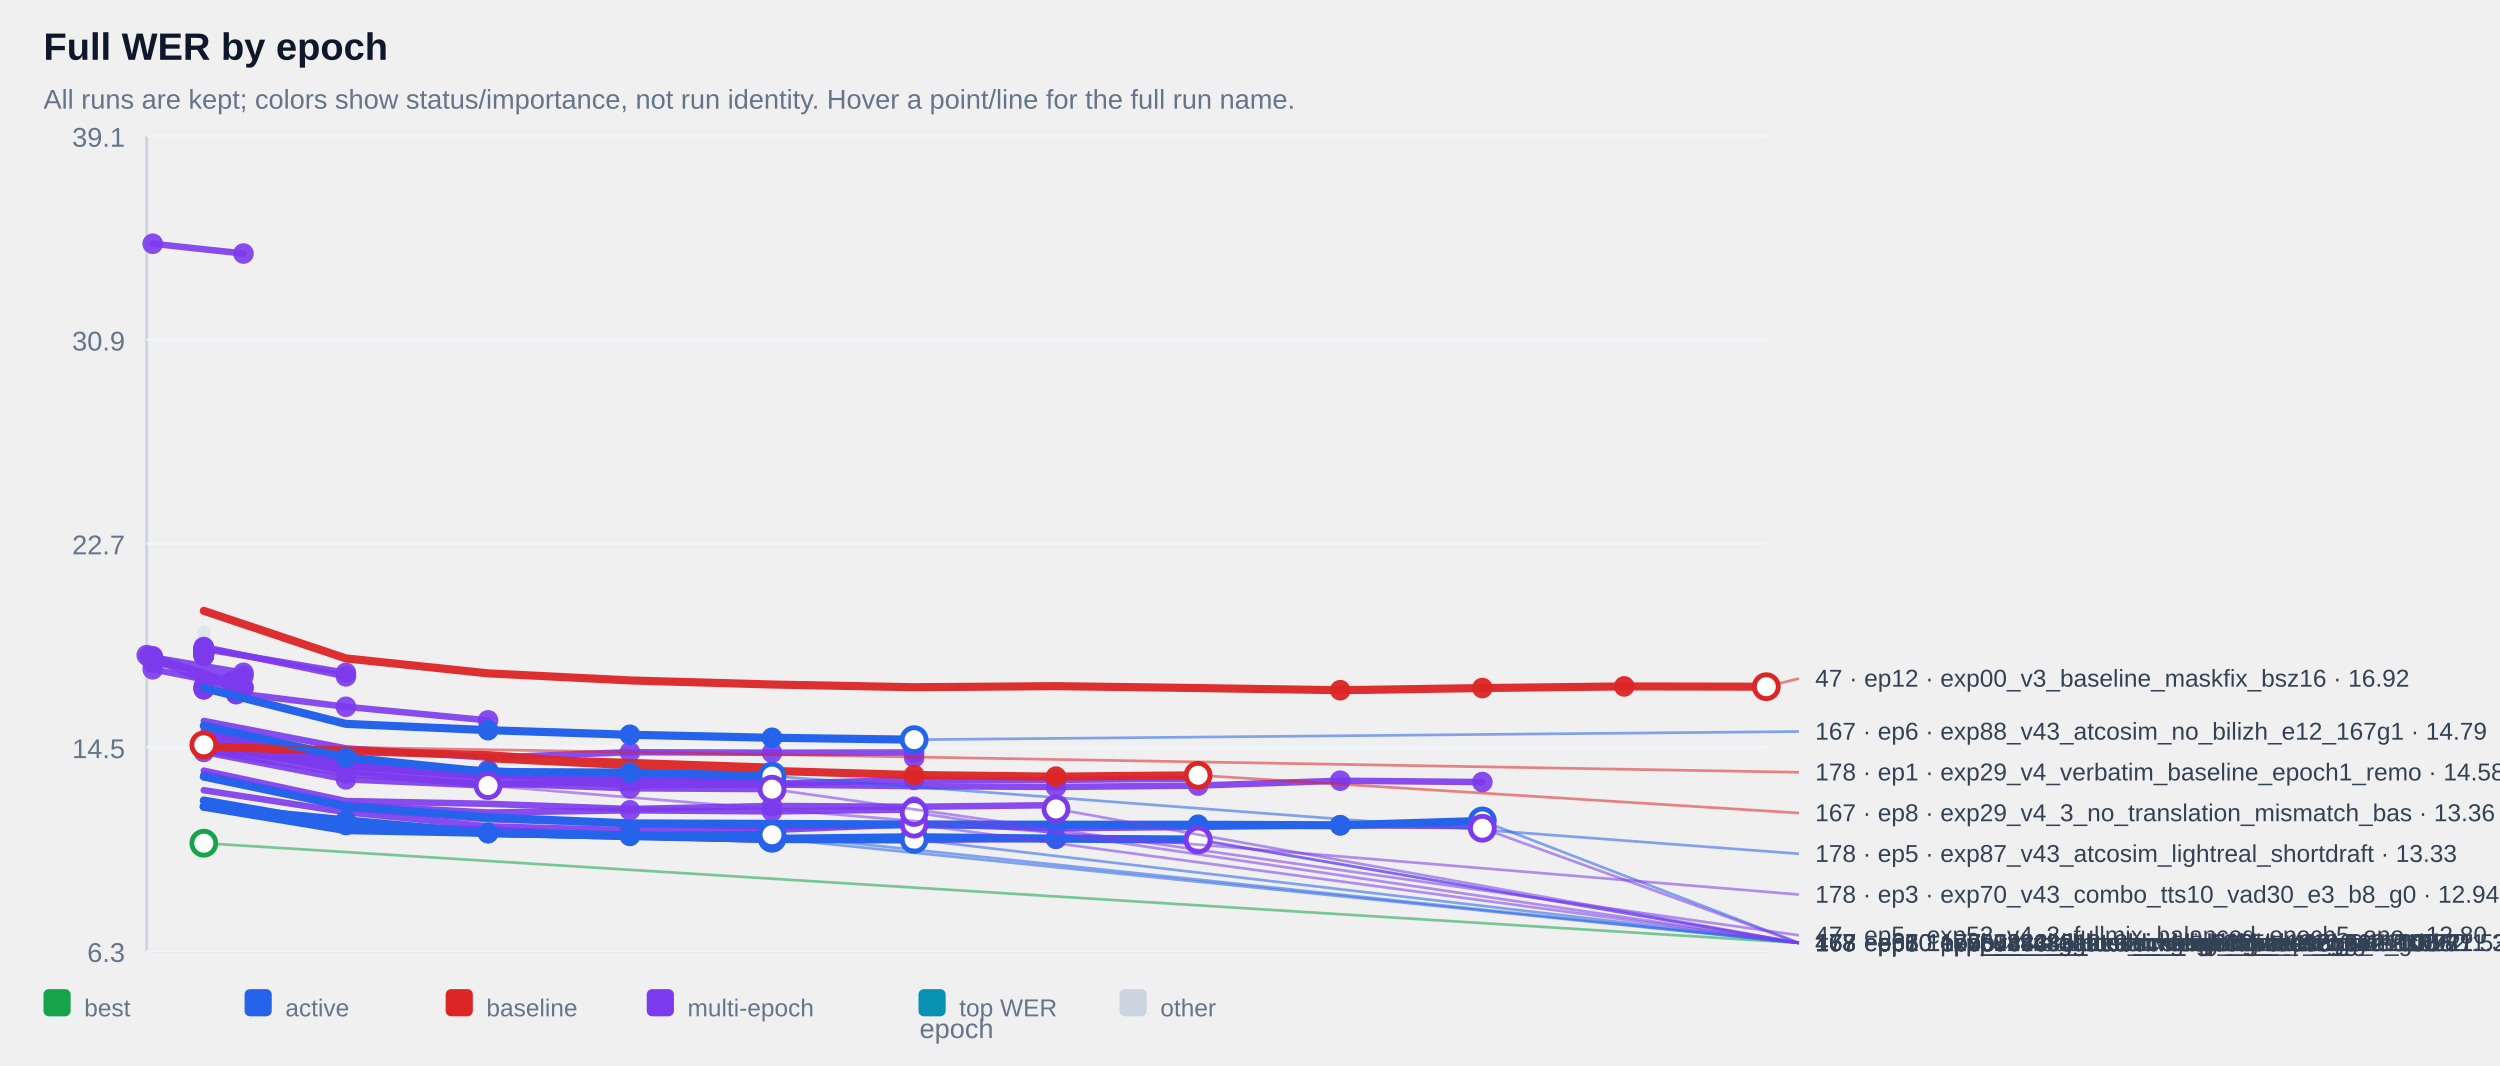
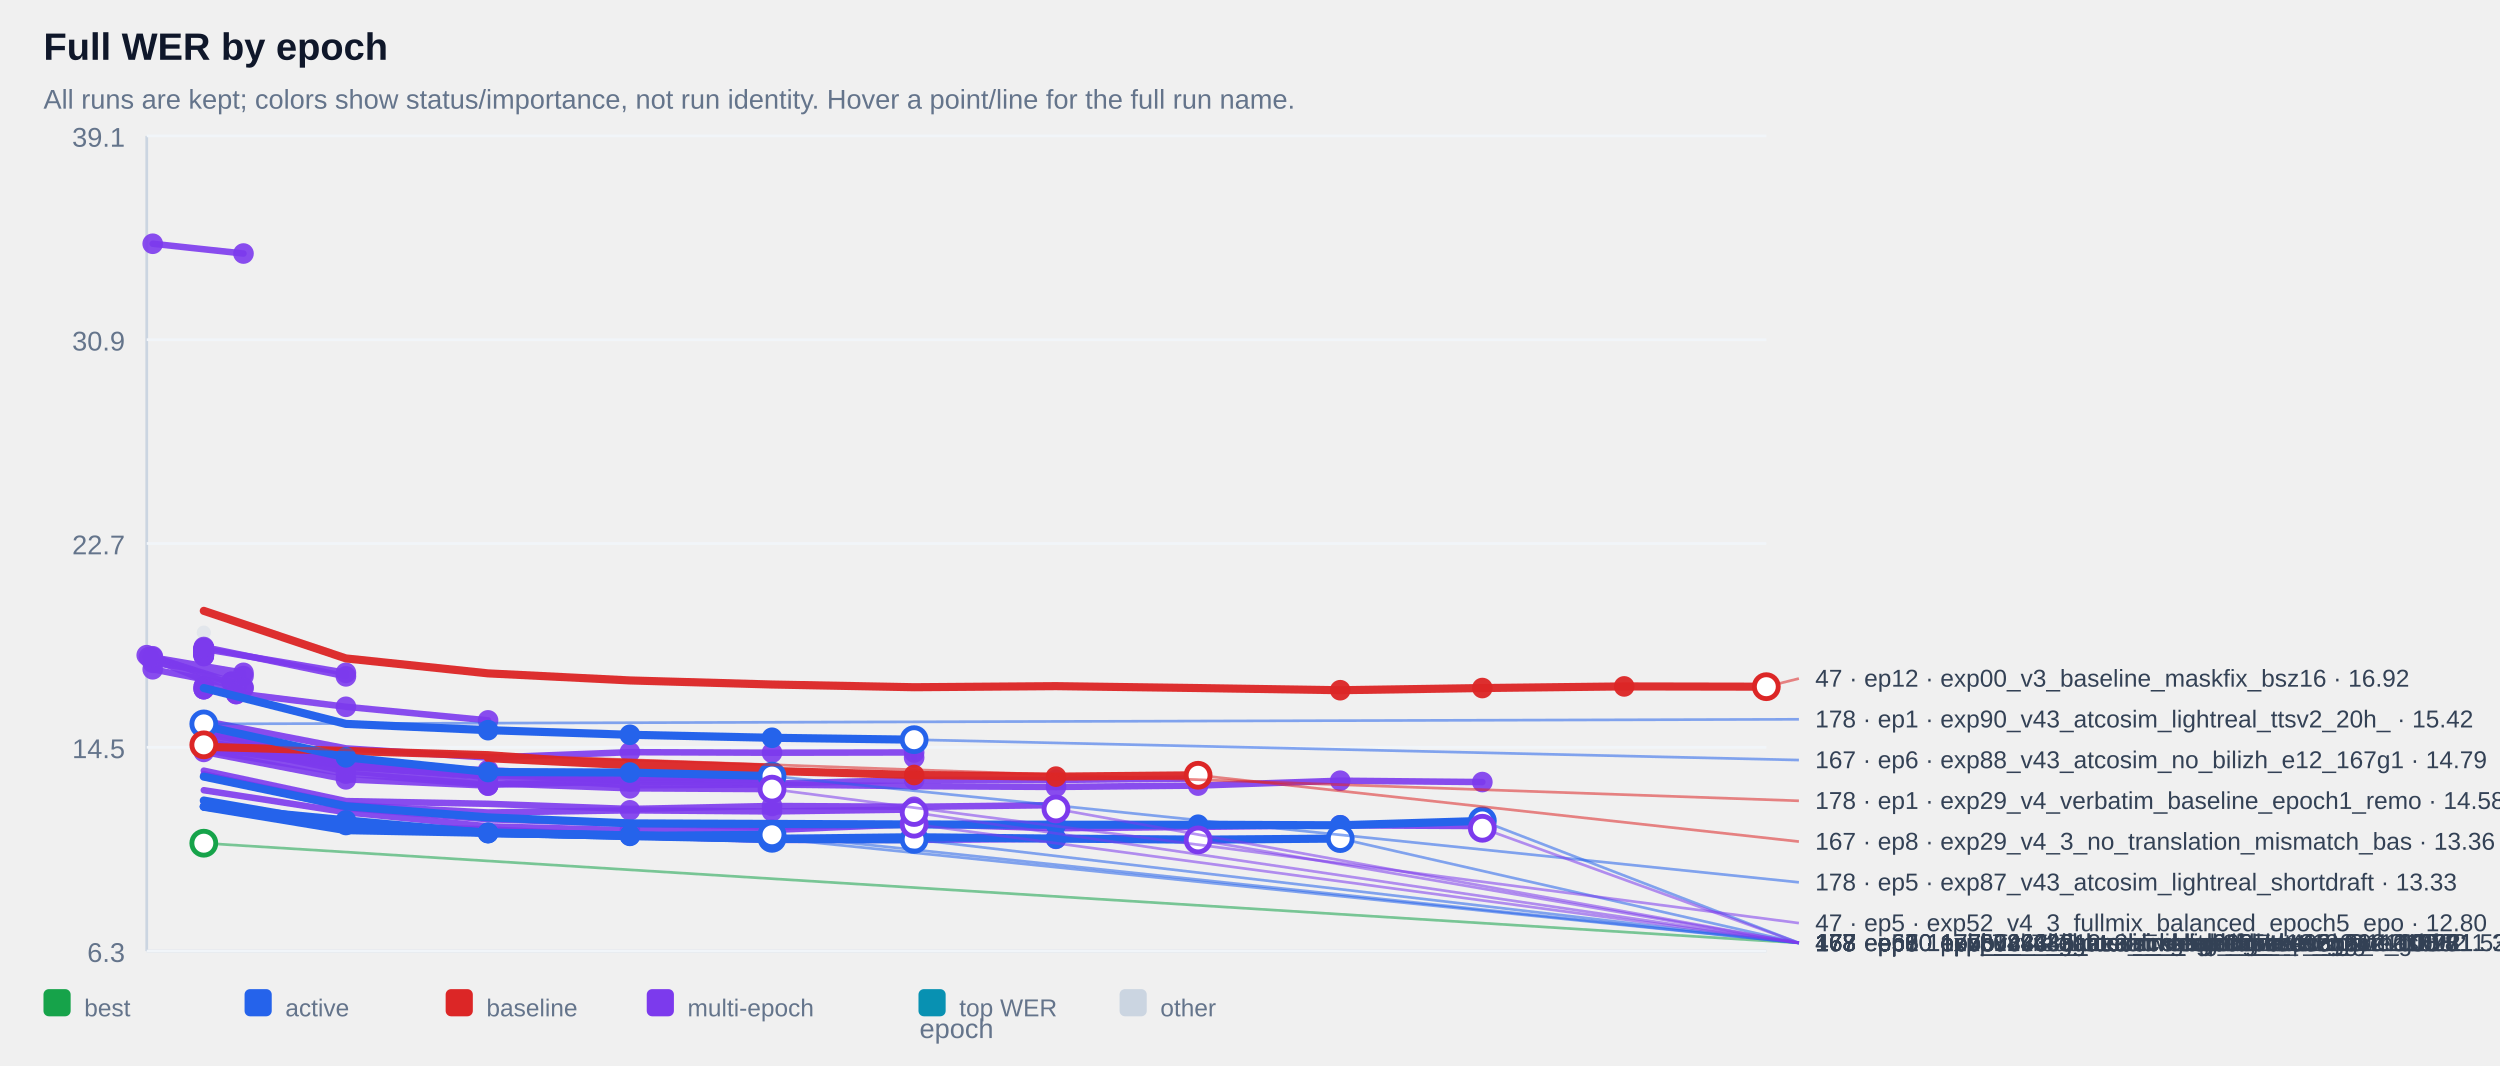
<svg xmlns="http://www.w3.org/2000/svg" width="100%" viewBox="0 0 920 392" style="max-width:920px;background:#ffffff;border:1px solid #e5e7eb;border-radius:10px;">
  <text x="16.0" y="22.0" font-size="14" fill="#0f172a" text-anchor="start" font-family="Arial, sans-serif" font-weight="700">Full WER by epoch</text>
  <text x="16.0" y="40.0" font-size="10" fill="#64748b" text-anchor="start" font-family="Arial, sans-serif" font-weight="400">All runs are kept; colors show status/importance, not run identity. Hover a point/line for the full run name.</text>
  <line x1="54" y1="50" x2="54" y2="350" stroke="#cbd5e1" />
  <line x1="54" y1="350" x2="650" y2="350" stroke="#cbd5e1" />
  <line x1="54" y1="350.0" x2="650" y2="350.0" stroke="#f1f5f9" />
  <text x="46.0" y="354.0" font-size="10" fill="#64748b" text-anchor="end" font-family="Arial, sans-serif" font-weight="400">6.3</text>
  <line x1="54" y1="275.0" x2="650" y2="275.0" stroke="#f1f5f9" />
  <text x="46.0" y="279.0" font-size="10" fill="#64748b" text-anchor="end" font-family="Arial, sans-serif" font-weight="400">14.5</text>
  <line x1="54" y1="200.0" x2="650" y2="200.0" stroke="#f1f5f9" />
  <text x="46.0" y="204.0" font-size="10" fill="#64748b" text-anchor="end" font-family="Arial, sans-serif" font-weight="400">22.7</text>
  <line x1="54" y1="125.0" x2="650" y2="125.0" stroke="#f1f5f9" />
  <text x="46.0" y="129.0" font-size="10" fill="#64748b" text-anchor="end" font-family="Arial, sans-serif" font-weight="400">30.9</text>
  <line x1="54" y1="50.0" x2="650" y2="50.0" stroke="#f1f5f9" />
  <text x="46.0" y="54.0" font-size="10" fill="#64748b" text-anchor="end" font-family="Arial, sans-serif" font-weight="400">39.1</text>
  <g opacity="0.38">
    <circle cx="75.0" cy="232.8" r="2.6" fill="#cbd5e1" />
  </g>
  <g opacity="0.90">
    <polyline points="56.2,89.7 89.6,93.3" fill="none" stroke="#7c3aed" stroke-width="2.4" stroke-linecap="round" stroke-linejoin="round" />
  </g>
  <g opacity="0.90">
    <circle cx="56.2" cy="89.7" r="3.8" fill="#7c3aed" />
  </g>
  <g opacity="0.90">
    <circle cx="89.6" cy="93.3" r="3.8" fill="#7c3aed" />
  </g>
  <g opacity="0.90">
    <polyline points="75.0,238.6 75.0,238.6" fill="none" stroke="#7c3aed" stroke-width="2.4" stroke-linecap="round" stroke-linejoin="round" />
  </g>
  <g opacity="0.90">
    <circle cx="75.0" cy="238.6" r="3.8" fill="#7c3aed" />
  </g>
  <g opacity="0.90">
    <circle cx="75.0" cy="238.6" r="3.8" fill="#7c3aed" />
  </g>
  <g opacity="0.90">
    <polyline points="75.0,238.6 75.0,238.6" fill="none" stroke="#7c3aed" stroke-width="2.4" stroke-linecap="round" stroke-linejoin="round" />
  </g>
  <g opacity="0.90">
    <circle cx="75.0" cy="238.6" r="3.8" fill="#7c3aed" />
  </g>
  <g opacity="0.90">
    <circle cx="75.0" cy="238.6" r="3.8" fill="#7c3aed" />
  </g>
  <g opacity="0.90">
    <polyline points="75.0,239.1 75.0,239.1" fill="none" stroke="#7c3aed" stroke-width="2.4" stroke-linecap="round" stroke-linejoin="round" />
  </g>
  <g opacity="0.90">
    <circle cx="75.0" cy="239.1" r="3.8" fill="#7c3aed" />
  </g>
  <g opacity="0.90">
    <circle cx="75.0" cy="239.1" r="3.8" fill="#7c3aed" />
  </g>
  <g opacity="0.90">
    <polyline points="75.0,239.1 75.0,239.1" fill="none" stroke="#7c3aed" stroke-width="2.4" stroke-linecap="round" stroke-linejoin="round" />
  </g>
  <g opacity="0.90">
    <circle cx="75.0" cy="239.1" r="3.8" fill="#7c3aed" />
  </g>
  <g opacity="0.90">
    <circle cx="75.0" cy="239.1" r="3.8" fill="#7c3aed" />
  </g>
  <g opacity="0.90">
    <polyline points="75.0,239.2 75.0,239.2" fill="none" stroke="#7c3aed" stroke-width="2.4" stroke-linecap="round" stroke-linejoin="round" />
  </g>
  <g opacity="0.90">
    <circle cx="75.0" cy="239.2" r="3.8" fill="#7c3aed" />
  </g>
  <g opacity="0.90">
    <circle cx="75.0" cy="239.2" r="3.8" fill="#7c3aed" />
  </g>
  <g opacity="0.90">
    <polyline points="75.0,239.2 75.0,239.2" fill="none" stroke="#7c3aed" stroke-width="2.4" stroke-linecap="round" stroke-linejoin="round" />
  </g>
  <g opacity="0.90">
    <circle cx="75.0" cy="239.2" r="3.8" fill="#7c3aed" />
  </g>
  <g opacity="0.90">
    <circle cx="75.0" cy="239.2" r="3.8" fill="#7c3aed" />
  </g>
  <g opacity="0.90">
    <polyline points="75.0,239.3 75.0,239.3" fill="none" stroke="#7c3aed" stroke-width="2.4" stroke-linecap="round" stroke-linejoin="round" />
  </g>
  <g opacity="0.90">
    <circle cx="75.0" cy="239.3" r="3.8" fill="#7c3aed" />
  </g>
  <g opacity="0.90">
    <circle cx="75.0" cy="239.3" r="3.8" fill="#7c3aed" />
  </g>
  <g opacity="0.90">
    <polyline points="75.0,239.4 75.0,239.4" fill="none" stroke="#7c3aed" stroke-width="2.4" stroke-linecap="round" stroke-linejoin="round" />
  </g>
  <g opacity="0.90">
    <circle cx="75.0" cy="239.4" r="3.8" fill="#7c3aed" />
  </g>
  <g opacity="0.90">
    <circle cx="75.0" cy="239.4" r="3.8" fill="#7c3aed" />
  </g>
  <g opacity="0.90">
    <polyline points="75.0,239.6 75.0,239.6" fill="none" stroke="#7c3aed" stroke-width="2.4" stroke-linecap="round" stroke-linejoin="round" />
  </g>
  <g opacity="0.90">
    <circle cx="75.0" cy="239.6" r="3.8" fill="#7c3aed" />
  </g>
  <g opacity="0.90">
    <circle cx="75.0" cy="239.6" r="3.8" fill="#7c3aed" />
  </g>
  <g opacity="0.90">
    <polyline points="75.0,239.8 75.0,239.8" fill="none" stroke="#7c3aed" stroke-width="2.4" stroke-linecap="round" stroke-linejoin="round" />
  </g>
  <g opacity="0.90">
    <circle cx="75.0" cy="239.8" r="3.8" fill="#7c3aed" />
  </g>
  <g opacity="0.90">
    <circle cx="75.0" cy="239.8" r="3.8" fill="#7c3aed" />
  </g>
  <g opacity="0.90">
    <polyline points="75.0,239.8 75.0,239.8" fill="none" stroke="#7c3aed" stroke-width="2.4" stroke-linecap="round" stroke-linejoin="round" />
  </g>
  <g opacity="0.90">
    <circle cx="75.0" cy="239.8" r="3.8" fill="#7c3aed" />
  </g>
  <g opacity="0.90">
    <circle cx="75.0" cy="239.8" r="3.8" fill="#7c3aed" />
  </g>
  <g opacity="0.90">
    <polyline points="75.0,239.9 75.0,239.9" fill="none" stroke="#7c3aed" stroke-width="2.4" stroke-linecap="round" stroke-linejoin="round" />
  </g>
  <g opacity="0.90">
    <circle cx="75.0" cy="239.9" r="3.8" fill="#7c3aed" />
  </g>
  <g opacity="0.90">
    <circle cx="75.0" cy="239.9" r="3.8" fill="#7c3aed" />
  </g>
  <g opacity="0.90">
    <polyline points="75.0,240.1 75.0,240.1" fill="none" stroke="#7c3aed" stroke-width="2.4" stroke-linecap="round" stroke-linejoin="round" />
  </g>
  <g opacity="0.90">
    <circle cx="75.0" cy="240.1" r="3.8" fill="#7c3aed" />
  </g>
  <g opacity="0.90">
    <circle cx="75.0" cy="240.1" r="3.8" fill="#7c3aed" />
  </g>
  <g opacity="0.90">
    <polyline points="75.0,240.2 75.0,240.2" fill="none" stroke="#7c3aed" stroke-width="2.4" stroke-linecap="round" stroke-linejoin="round" />
  </g>
  <g opacity="0.90">
    <circle cx="75.0" cy="240.2" r="3.8" fill="#7c3aed" />
  </g>
  <g opacity="0.90">
    <circle cx="75.0" cy="240.2" r="3.8" fill="#7c3aed" />
  </g>
  <g opacity="0.90">
    <polyline points="75.0,240.3 75.0,240.3" fill="none" stroke="#7c3aed" stroke-width="2.4" stroke-linecap="round" stroke-linejoin="round" />
  </g>
  <g opacity="0.90">
    <circle cx="75.0" cy="240.3" r="3.8" fill="#7c3aed" />
  </g>
  <g opacity="0.90">
    <circle cx="75.0" cy="240.3" r="3.8" fill="#7c3aed" />
  </g>
  <g opacity="0.90">
    <polyline points="75.0,240.5 75.0,240.5" fill="none" stroke="#7c3aed" stroke-width="2.4" stroke-linecap="round" stroke-linejoin="round" />
  </g>
  <g opacity="0.90">
    <circle cx="75.0" cy="240.5" r="3.8" fill="#7c3aed" />
  </g>
  <g opacity="0.90">
    <circle cx="75.0" cy="240.5" r="3.8" fill="#7c3aed" />
  </g>
  <g opacity="0.90">
    <polyline points="75.0,240.5 75.0,240.5" fill="none" stroke="#7c3aed" stroke-width="2.4" stroke-linecap="round" stroke-linejoin="round" />
  </g>
  <g opacity="0.90">
    <circle cx="75.0" cy="240.5" r="3.8" fill="#7c3aed" />
  </g>
  <g opacity="0.90">
    <circle cx="75.0" cy="240.5" r="3.8" fill="#7c3aed" />
  </g>
  <g opacity="0.90">
    <polyline points="75.0,241.0 75.0,241.0" fill="none" stroke="#7c3aed" stroke-width="2.4" stroke-linecap="round" stroke-linejoin="round" />
  </g>
  <g opacity="0.90">
    <circle cx="75.0" cy="241.0" r="3.8" fill="#7c3aed" />
  </g>
  <g opacity="0.90">
    <circle cx="75.0" cy="241.0" r="3.8" fill="#7c3aed" />
  </g>
  <g opacity="0.90">
    <polyline points="75.0,241.0 75.0,241.0" fill="none" stroke="#7c3aed" stroke-width="2.4" stroke-linecap="round" stroke-linejoin="round" />
  </g>
  <g opacity="0.90">
    <circle cx="75.0" cy="241.0" r="3.8" fill="#7c3aed" />
  </g>
  <g opacity="0.90">
    <circle cx="75.0" cy="241.0" r="3.8" fill="#7c3aed" />
  </g>
  <g opacity="0.90">
    <polyline points="75.0,241.4 75.0,241.4" fill="none" stroke="#7c3aed" stroke-width="2.4" stroke-linecap="round" stroke-linejoin="round" />
  </g>
  <g opacity="0.90">
    <circle cx="75.0" cy="241.4" r="3.8" fill="#7c3aed" />
  </g>
  <g opacity="0.90">
    <circle cx="75.0" cy="241.4" r="3.8" fill="#7c3aed" />
  </g>
  <g opacity="0.90">
    <polyline points="75.0,238.8 127.3,247.6" fill="none" stroke="#7c3aed" stroke-width="2.4" stroke-linecap="round" stroke-linejoin="round" />
  </g>
  <g opacity="0.90">
    <circle cx="75.0" cy="238.8" r="3.8" fill="#7c3aed" />
  </g>
  <g opacity="0.90">
    <circle cx="127.3" cy="247.6" r="3.8" fill="#7c3aed" />
  </g>
  <g opacity="0.90">
    <polyline points="56.2,241.9 89.6,247.6 56.2,243.9 89.6,248.8" fill="none" stroke="#7c3aed" stroke-width="2.4" stroke-linecap="round" stroke-linejoin="round" />
  </g>
  <g opacity="0.90">
    <circle cx="56.2" cy="241.9" r="3.8" fill="#7c3aed" />
  </g>
  <g opacity="0.90">
    <circle cx="89.6" cy="247.6" r="3.8" fill="#7c3aed" />
  </g>
  <g opacity="0.90">
    <circle cx="56.2" cy="243.9" r="3.8" fill="#7c3aed" />
  </g>
  <g opacity="0.90">
    <circle cx="89.6" cy="248.8" r="3.8" fill="#7c3aed" />
  </g>
  <g opacity="0.90">
    <polyline points="75.0,238.1 127.3,248.9" fill="none" stroke="#7c3aed" stroke-width="2.4" stroke-linecap="round" stroke-linejoin="round" />
  </g>
  <g opacity="0.90">
    <circle cx="75.0" cy="238.1" r="3.8" fill="#7c3aed" />
  </g>
  <g opacity="0.90">
    <circle cx="127.3" cy="248.9" r="3.8" fill="#7c3aed" />
  </g>
  <g opacity="0.90">
    <polyline points="54.0,241.1 85.2,250.9 85.2,250.9" fill="none" stroke="#7c3aed" stroke-width="2.4" stroke-linecap="round" stroke-linejoin="round" />
  </g>
  <g opacity="0.90">
    <circle cx="54.0" cy="241.1" r="3.8" fill="#7c3aed" />
  </g>
  <g opacity="0.90">
    <circle cx="85.2" cy="250.9" r="3.8" fill="#7c3aed" />
  </g>
  <g opacity="0.90">
    <circle cx="85.2" cy="250.9" r="3.8" fill="#7c3aed" />
  </g>
  <g opacity="0.90">
    <polyline points="75.0,252.6 75.0,252.6" fill="none" stroke="#7c3aed" stroke-width="2.4" stroke-linecap="round" stroke-linejoin="round" />
  </g>
  <g opacity="0.90">
    <circle cx="75.0" cy="252.6" r="3.8" fill="#7c3aed" />
  </g>
  <g opacity="0.90">
    <circle cx="75.0" cy="252.6" r="3.8" fill="#7c3aed" />
  </g>
  <g opacity="0.90">
    <polyline points="56.2,246.3 89.6,252.9" fill="none" stroke="#7c3aed" stroke-width="2.4" stroke-linecap="round" stroke-linejoin="round" />
  </g>
  <g opacity="0.90">
    <circle cx="56.2" cy="246.3" r="3.8" fill="#7c3aed" />
  </g>
  <g opacity="0.90">
    <circle cx="89.6" cy="252.9" r="3.8" fill="#7c3aed" />
  </g>
  <g opacity="0.90">
    <polyline points="56.2,241.5 89.6,253.3" fill="none" stroke="#7c3aed" stroke-width="2.4" stroke-linecap="round" stroke-linejoin="round" />
  </g>
  <g opacity="0.90">
    <circle cx="56.2" cy="241.5" r="3.8" fill="#7c3aed" />
  </g>
  <g opacity="0.90">
    <circle cx="89.6" cy="253.3" r="3.8" fill="#7c3aed" />
  </g>
  <g opacity="0.90">
    <polyline points="75.0,253.6 75.0,253.6" fill="none" stroke="#7c3aed" stroke-width="2.4" stroke-linecap="round" stroke-linejoin="round" />
  </g>
  <g opacity="0.90">
    <circle cx="75.0" cy="253.6" r="3.8" fill="#7c3aed" />
  </g>
  <g opacity="0.90">
    <circle cx="75.0" cy="253.6" r="3.8" fill="#7c3aed" />
  </g>
  <g opacity="0.90">
    <polyline points="54.8,241.8 86.9,255.4 86.9,255.4" fill="none" stroke="#7c3aed" stroke-width="2.4" stroke-linecap="round" stroke-linejoin="round" />
  </g>
  <g opacity="0.90">
    <circle cx="54.8" cy="241.8" r="3.8" fill="#7c3aed" />
  </g>
  <g opacity="0.90">
    <circle cx="86.9" cy="255.4" r="3.8" fill="#7c3aed" />
  </g>
  <g opacity="0.90">
    <circle cx="86.9" cy="255.4" r="3.8" fill="#7c3aed" />
  </g>
  <g opacity="0.90">
    <polyline points="75.0,253.6 127.3,260.1 179.6,265.1" fill="none" stroke="#7c3aed" stroke-width="2.4" stroke-linecap="round" stroke-linejoin="round" />
  </g>
  <g opacity="0.90">
    <circle cx="75.0" cy="253.6" r="3.8" fill="#7c3aed" />
  </g>
  <g opacity="0.90">
    <circle cx="127.3" cy="260.1" r="3.8" fill="#7c3aed" />
  </g>
  <g opacity="0.90">
    <circle cx="179.6" cy="265.1" r="3.8" fill="#7c3aed" />
  </g>
  <g opacity="0.90">
    <polyline points="75.0,265.3 127.3,275.4 179.6,278.8 231.8,276.8 284.1,277.0 336.4,276.9 336.4,278.8" fill="none" stroke="#7c3aed" stroke-width="2.4" stroke-linecap="round" stroke-linejoin="round" />
  </g>
  <g opacity="0.90">
    <circle cx="231.8" cy="276.8" r="3.8" fill="#7c3aed" />
  </g>
  <g opacity="0.90">
    <circle cx="284.1" cy="277.0" r="3.8" fill="#7c3aed" />
  </g>
  <g opacity="0.90">
    <circle cx="336.4" cy="276.9" r="3.8" fill="#7c3aed" />
  </g>
  <g opacity="0.90">
    <circle cx="336.4" cy="278.8" r="3.8" fill="#7c3aed" />
  </g>
  <g opacity="0.90">
    <polyline points="75.0,273.1 127.3,281.3 179.6,284.2 179.6,284.2" fill="none" stroke="#7c3aed" stroke-width="2.4" stroke-linecap="round" stroke-linejoin="round" />
  </g>
  <g opacity="0.90">
    <circle cx="75.0" cy="273.1" r="3.8" fill="#7c3aed" />
  </g>
  <g opacity="0.90">
    <circle cx="127.3" cy="281.3" r="3.8" fill="#7c3aed" />
  </g>
  <g opacity="0.90">
    <circle cx="179.6" cy="284.2" r="3.8" fill="#7c3aed" />
  </g>
  <g opacity="0.90">
    <circle cx="179.6" cy="284.2" r="3.8" fill="#7c3aed" />
  </g>
  <g opacity="0.90">
    <polyline points="75.0,273.7 127.3,281.4 179.6,285.0 179.6,285.0" fill="none" stroke="#7c3aed" stroke-width="2.4" stroke-linecap="round" stroke-linejoin="round" />
  </g>
  <g opacity="0.90">
    <circle cx="75.0" cy="273.7" r="3.8" fill="#7c3aed" />
  </g>
  <g opacity="0.90">
    <circle cx="127.3" cy="281.4" r="3.8" fill="#7c3aed" />
  </g>
  <g opacity="0.90">
    <circle cx="179.6" cy="285.0" r="3.8" fill="#7c3aed" />
  </g>
  <g opacity="0.90">
    <circle cx="179.6" cy="285.0" r="3.8" fill="#7c3aed" />
  </g>
  <g opacity="0.90">
    <polyline points="75.0,275.1 127.3,282.3 179.6,285.1 179.6,285.1" fill="none" stroke="#7c3aed" stroke-width="2.4" stroke-linecap="round" stroke-linejoin="round" />
  </g>
  <g opacity="0.90">
    <circle cx="75.0" cy="275.1" r="3.8" fill="#7c3aed" />
  </g>
  <g opacity="0.90">
    <circle cx="127.3" cy="282.3" r="3.8" fill="#7c3aed" />
  </g>
  <g opacity="0.90">
    <circle cx="179.6" cy="285.1" r="3.8" fill="#7c3aed" />
  </g>
  <g opacity="0.90">
    <circle cx="179.6" cy="285.1" r="3.8" fill="#7c3aed" />
  </g>
  <g opacity="0.90">
    <polyline points="75.0,272.8 127.3,281.7 179.6,285.3 179.6,285.3" fill="none" stroke="#7c3aed" stroke-width="2.4" stroke-linecap="round" stroke-linejoin="round" />
  </g>
  <g opacity="0.90">
    <circle cx="75.0" cy="272.8" r="3.8" fill="#7c3aed" />
  </g>
  <g opacity="0.90">
    <circle cx="127.3" cy="281.7" r="3.8" fill="#7c3aed" />
  </g>
  <g opacity="0.90">
    <circle cx="179.6" cy="285.3" r="3.8" fill="#7c3aed" />
  </g>
  <g opacity="0.90">
    <circle cx="179.6" cy="285.3" r="3.8" fill="#7c3aed" />
  </g>
  <g opacity="0.90">
    <polyline points="75.0,273.5 127.3,281.8 179.6,285.6 179.6,285.6" fill="none" stroke="#7c3aed" stroke-width="2.4" stroke-linecap="round" stroke-linejoin="round" />
  </g>
  <g opacity="0.90">
    <circle cx="75.0" cy="273.5" r="3.8" fill="#7c3aed" />
  </g>
  <g opacity="0.90">
    <circle cx="127.3" cy="281.8" r="3.8" fill="#7c3aed" />
  </g>
  <g opacity="0.90">
    <circle cx="179.6" cy="285.6" r="3.8" fill="#7c3aed" />
  </g>
  <g opacity="0.90">
    <circle cx="179.6" cy="285.6" r="3.8" fill="#7c3aed" />
  </g>
  <g opacity="0.90">
    <polyline points="75.0,274.3 127.3,281.9 179.6,285.9 179.6,285.9" fill="none" stroke="#7c3aed" stroke-width="2.4" stroke-linecap="round" stroke-linejoin="round" />
  </g>
  <g opacity="0.90">
    <circle cx="75.0" cy="274.3" r="3.8" fill="#7c3aed" />
  </g>
  <g opacity="0.90">
    <circle cx="127.3" cy="281.9" r="3.8" fill="#7c3aed" />
  </g>
  <g opacity="0.90">
    <circle cx="179.6" cy="285.9" r="3.8" fill="#7c3aed" />
  </g>
  <g opacity="0.90">
    <circle cx="179.6" cy="285.9" r="3.8" fill="#7c3aed" />
  </g>
  <g opacity="0.90">
    <polyline points="75.0,269.9 127.3,280.5 179.6,284.0 231.8,284.8 284.1,286.0 284.1,286.0" fill="none" stroke="#7c3aed" stroke-width="2.4" stroke-linecap="round" stroke-linejoin="round" />
  </g>
  <g opacity="0.90">
    <circle cx="179.6" cy="284.0" r="3.8" fill="#7c3aed" />
  </g>
  <g opacity="0.90">
    <circle cx="231.8" cy="284.8" r="3.8" fill="#7c3aed" />
  </g>
  <g opacity="0.90">
    <circle cx="284.1" cy="286.0" r="3.8" fill="#7c3aed" />
  </g>
  <g opacity="0.90">
    <circle cx="284.1" cy="286.0" r="3.8" fill="#7c3aed" />
  </g>
  <g opacity="0.90">
    <polyline points="75.0,273.4 127.3,282.1 179.6,283.4 231.8,286.2 284.1,286.2 284.1,286.2" fill="none" stroke="#7c3aed" stroke-width="2.4" stroke-linecap="round" stroke-linejoin="round" />
  </g>
  <g opacity="0.90">
    <circle cx="179.6" cy="283.4" r="3.8" fill="#7c3aed" />
  </g>
  <g opacity="0.90">
    <circle cx="231.8" cy="286.2" r="3.8" fill="#7c3aed" />
  </g>
  <g opacity="0.90">
    <circle cx="284.1" cy="286.2" r="3.8" fill="#7c3aed" />
  </g>
  <g opacity="0.90">
    <circle cx="284.1" cy="286.2" r="3.8" fill="#7c3aed" />
  </g>
  <g opacity="0.90">
    <polyline points="75.0,266.6 127.3,280.2 179.6,284.2 231.8,287.6 284.1,288.4 336.4,287.0 388.6,287.0 440.9,286.5" fill="none" stroke="#7c3aed" stroke-width="2.4" stroke-linecap="round" stroke-linejoin="round" />
  </g>
  <g opacity="0.90">
    <circle cx="284.1" cy="288.4" r="3.8" fill="#7c3aed" />
  </g>
  <g opacity="0.90">
    <circle cx="336.4" cy="287.0" r="3.8" fill="#7c3aed" />
  </g>
  <g opacity="0.90">
    <circle cx="388.6" cy="287.0" r="3.8" fill="#7c3aed" />
  </g>
  <g opacity="0.90">
    <circle cx="440.9" cy="286.5" r="3.8" fill="#7c3aed" />
  </g>
  <g opacity="0.90">
    <polyline points="75.0,271.0 127.3,280.6 179.6,285.2 231.8,287.1 284.1,287.0 284.1,287.0" fill="none" stroke="#7c3aed" stroke-width="2.4" stroke-linecap="round" stroke-linejoin="round" />
  </g>
  <g opacity="0.90">
    <circle cx="179.6" cy="285.2" r="3.8" fill="#7c3aed" />
  </g>
  <g opacity="0.90">
    <circle cx="231.8" cy="287.1" r="3.8" fill="#7c3aed" />
  </g>
  <g opacity="0.90">
    <circle cx="284.1" cy="287.0" r="3.8" fill="#7c3aed" />
  </g>
  <g opacity="0.90">
    <circle cx="284.1" cy="287.0" r="3.8" fill="#7c3aed" />
  </g>
  <g opacity="0.90">
    <polyline points="75.0,276.0 127.3,284.7 179.6,288.8 179.6,288.8 231.8,287.5" fill="none" stroke="#7c3aed" stroke-width="2.4" stroke-linecap="round" stroke-linejoin="round" />
  </g>
  <g opacity="0.90">
    <circle cx="127.3" cy="284.7" r="3.8" fill="#7c3aed" />
  </g>
  <g opacity="0.90">
    <circle cx="179.6" cy="288.8" r="3.8" fill="#7c3aed" />
  </g>
  <g opacity="0.90">
    <circle cx="179.6" cy="288.8" r="3.8" fill="#7c3aed" />
  </g>
  <g opacity="0.90">
    <circle cx="231.8" cy="287.5" r="3.8" fill="#7c3aed" />
  </g>
  <g opacity="0.90">
    <polyline points="75.0,268.6 127.3,281.9 179.6,285.8 231.8,289.0 284.1,288.7 336.4,289.3 388.6,289.6 440.9,289.1 493.2,287.3 545.5,287.8" fill="none" stroke="#7c3aed" stroke-width="2.4" stroke-linecap="round" stroke-linejoin="round" />
  </g>
  <g opacity="0.90">
    <circle cx="388.6" cy="289.6" r="3.8" fill="#7c3aed" />
  </g>
  <g opacity="0.90">
    <circle cx="440.9" cy="289.1" r="3.8" fill="#7c3aed" />
  </g>
  <g opacity="0.90">
    <circle cx="493.2" cy="287.3" r="3.8" fill="#7c3aed" />
  </g>
  <g opacity="0.90">
    <circle cx="545.5" cy="287.8" r="3.8" fill="#7c3aed" />
  </g>
  <g opacity="0.90">
    <polyline points="75.0,276.7 127.3,286.8 179.6,289.1 179.6,289.1" fill="none" stroke="#7c3aed" stroke-width="2.4" stroke-linecap="round" stroke-linejoin="round" />
  </g>
  <g opacity="0.90">
    <circle cx="75.0" cy="276.7" r="3.8" fill="#7c3aed" />
  </g>
  <g opacity="0.90">
    <circle cx="127.3" cy="286.8" r="3.8" fill="#7c3aed" />
  </g>
  <g opacity="0.90">
    <circle cx="179.6" cy="289.1" r="3.8" fill="#7c3aed" />
  </g>
  <g opacity="0.90">
    <circle cx="179.6" cy="289.1" r="3.8" fill="#7c3aed" />
  </g>
  <g opacity="0.90">
    <polyline points="75.0,273.2 127.3,283.8 179.6,288.2 231.8,290.1 284.1,290.4 284.1,290.4" fill="none" stroke="#7c3aed" stroke-width="2.4" stroke-linecap="round" stroke-linejoin="round" />
  </g>
  <g opacity="0.90">
    <circle cx="179.6" cy="288.2" r="3.8" fill="#7c3aed" />
  </g>
  <g opacity="0.90">
    <circle cx="231.8" cy="290.1" r="3.8" fill="#7c3aed" />
  </g>
  <g opacity="0.90">
    <circle cx="284.1" cy="290.4" r="3.8" fill="#7c3aed" />
  </g>
  <g opacity="0.90">
    <circle cx="284.1" cy="290.4" r="3.8" fill="#7c3aed" />
  </g>
  <g opacity="0.90">
    <polyline points="75.0,283.6 127.3,294.8 179.6,295.8 231.8,297.7 284.1,296.6 336.4,296.9 388.6,296.3 388.6,297.7" fill="none" stroke="#7c3aed" stroke-width="2.4" stroke-linecap="round" stroke-linejoin="round" />
  </g>
  <g opacity="0.90">
    <circle cx="284.1" cy="296.6" r="3.8" fill="#7c3aed" />
  </g>
  <g opacity="0.90">
    <circle cx="336.4" cy="296.9" r="3.8" fill="#7c3aed" />
  </g>
  <g opacity="0.90">
    <circle cx="388.6" cy="296.3" r="3.8" fill="#7c3aed" />
  </g>
  <g opacity="0.90">
    <circle cx="388.6" cy="297.7" r="3.8" fill="#7c3aed" />
  </g>
  <g opacity="0.90">
    <polyline points="75.0,285.1 127.3,296.3 179.6,299.0 231.8,298.2 284.1,298.6 336.4,297.9 336.4,299.0" fill="none" stroke="#7c3aed" stroke-width="2.4" stroke-linecap="round" stroke-linejoin="round" />
  </g>
  <g opacity="0.90">
    <circle cx="231.8" cy="298.2" r="3.8" fill="#7c3aed" />
  </g>
  <g opacity="0.90">
    <circle cx="284.1" cy="298.6" r="3.8" fill="#7c3aed" />
  </g>
  <g opacity="0.90">
    <circle cx="336.4" cy="297.9" r="3.8" fill="#7c3aed" />
  </g>
  <g opacity="0.90">
    <circle cx="336.4" cy="299.0" r="3.8" fill="#7c3aed" />
  </g>
  <g opacity="0.90">
    <polyline points="75.0,290.8 127.3,298.9 179.6,304.1 231.8,305.5 284.1,305.4 284.1,305.4 336.4,303.3" fill="none" stroke="#7c3aed" stroke-width="2.4" stroke-linecap="round" stroke-linejoin="round" />
  </g>
  <g opacity="0.90">
    <circle cx="231.8" cy="305.5" r="3.8" fill="#7c3aed" />
  </g>
  <g opacity="0.90">
    <circle cx="284.1" cy="305.4" r="3.8" fill="#7c3aed" />
  </g>
  <g opacity="0.90">
    <circle cx="284.1" cy="305.4" r="3.8" fill="#7c3aed" />
  </g>
  <g opacity="0.90">
    <circle cx="336.4" cy="303.3" r="3.8" fill="#7c3aed" />
  </g>
  <g opacity="0.90">
    <polyline points="75.0,284.9 127.3,297.3 179.6,301.5 231.8,303.1 284.1,304.3 336.4,303.2 388.6,304.8 440.9,304.3 493.2,303.7 545.5,304.0 545.5,304.8" fill="none" stroke="#7c3aed" stroke-width="2.4" stroke-linecap="round" stroke-linejoin="round" />
  </g>
  <g opacity="0.90">
    <circle cx="440.9" cy="304.3" r="3.8" fill="#7c3aed" />
  </g>
  <g opacity="0.90">
    <circle cx="493.2" cy="303.7" r="3.8" fill="#7c3aed" />
  </g>
  <g opacity="0.90">
    <circle cx="545.5" cy="304.0" r="3.8" fill="#7c3aed" />
  </g>
  <g opacity="0.90">
    <circle cx="545.5" cy="304.8" r="3.8" fill="#7c3aed" />
  </g>
  <g opacity="0.90">
    <polyline points="75.0,295.3 127.3,303.7 179.6,305.2 231.8,307.7 284.1,309.1 336.4,309.1 388.6,308.7 440.9,308.8 440.9,309.1" fill="none" stroke="#7c3aed" stroke-width="2.4" stroke-linecap="round" stroke-linejoin="round" />
  </g>
  <g opacity="0.90">
    <circle cx="336.4" cy="309.1" r="3.8" fill="#7c3aed" />
  </g>
  <g opacity="0.90">
    <circle cx="388.6" cy="308.7" r="3.8" fill="#7c3aed" />
  </g>
  <g opacity="0.90">
    <circle cx="440.9" cy="308.8" r="3.8" fill="#7c3aed" />
  </g>
  <g opacity="0.90">
    <circle cx="440.9" cy="309.1" r="3.8" fill="#7c3aed" />
  </g>
  <g opacity="0.95">
    <polyline points="75.0,224.8 127.3,242.3 179.6,247.8 231.8,250.4 284.1,251.9 336.4,252.9 388.6,252.5 440.9,253.2 493.2,254.0 545.5,253.2 597.7,252.6 650.0,252.7" fill="none" stroke="#dc2626" stroke-width="3.0" stroke-linecap="round" stroke-linejoin="round" />
  </g>
  <g opacity="0.95">
    <circle cx="493.2" cy="254.0" r="3.8" fill="#dc2626" />
  </g>
  <g opacity="0.95">
    <circle cx="545.5" cy="253.2" r="3.8" fill="#dc2626" />
  </g>
  <g opacity="0.95">
    <circle cx="597.7" cy="252.6" r="3.8" fill="#dc2626" />
  </g>
  <g opacity="0.95">
    <circle cx="650.0" cy="252.7" r="3.8" fill="#dc2626" />
  </g>
  <g opacity="0.95">
    <polyline points="75.0,274.1 75.0,274.1" fill="none" stroke="#dc2626" stroke-width="3.0" stroke-linecap="round" stroke-linejoin="round" />
  </g>
  <g opacity="0.95">
    <circle cx="75.0" cy="274.1" r="3.8" fill="#dc2626" />
  </g>
  <g opacity="0.95">
    <circle cx="75.0" cy="274.1" r="3.8" fill="#dc2626" />
  </g>
  <g opacity="0.95">
    <polyline points="75.0,274.8 75.0,274.8 179.6,277.9 231.8,281.6 284.1,282.5 284.1,282.5 179.6,279.0 231.8,281.6 284.1,283.7 336.4,285.2 388.6,285.8 440.9,285.3 440.9,285.3" fill="none" stroke="#dc2626" stroke-width="3.0" stroke-linecap="round" stroke-linejoin="round" />
  </g>
  <g opacity="0.95">
    <circle cx="336.4" cy="285.2" r="3.8" fill="#dc2626" />
  </g>
  <g opacity="0.95">
    <circle cx="388.6" cy="285.8" r="3.8" fill="#dc2626" />
  </g>
  <g opacity="0.95">
    <circle cx="440.9" cy="285.3" r="3.8" fill="#dc2626" />
  </g>
  <g opacity="0.95">
    <circle cx="440.9" cy="285.3" r="3.8" fill="#dc2626" />
  </g>
  <g opacity="1.00">
+     <circle cx="75.0" cy="266.4" r="3.8" fill="#2563eb" />
+   </g>
+   <g opacity="1.00">
    <polyline points="75.0,253.2 127.3,266.4 179.6,268.7 231.8,270.4 284.1,271.5 336.4,272.2" fill="none" stroke="#2563eb" stroke-width="3.0" stroke-linecap="round" stroke-linejoin="round" />
  </g>
  <g opacity="1.00">
    <circle cx="179.6" cy="268.7" r="3.8" fill="#2563eb" />
  </g>
  <g opacity="1.00">
    <circle cx="231.8" cy="270.4" r="3.8" fill="#2563eb" />
  </g>
  <g opacity="1.00">
    <circle cx="284.1" cy="271.5" r="3.8" fill="#2563eb" />
  </g>
  <g opacity="1.00">
    <circle cx="336.4" cy="272.2" r="3.8" fill="#2563eb" />
  </g>
  <g opacity="1.00">
    <polyline points="75.0,267.1 127.3,278.7 179.6,284.1 231.8,284.3 284.1,285.6" fill="none" stroke="#2563eb" stroke-width="3.0" stroke-linecap="round" stroke-linejoin="round" />
  </g>
  <g opacity="1.00">
    <circle cx="127.3" cy="278.7" r="3.8" fill="#2563eb" />
  </g>
  <g opacity="1.00">
    <circle cx="179.6" cy="284.1" r="3.8" fill="#2563eb" />
  </g>
  <g opacity="1.00">
    <circle cx="231.8" cy="284.3" r="3.8" fill="#2563eb" />
  </g>
  <g opacity="1.00">
    <circle cx="284.1" cy="285.6" r="3.8" fill="#2563eb" />
  </g>
  <g opacity="1.00">
    <polyline points="75.0,285.8 127.3,296.7 179.6,300.8 231.8,303.0 284.1,303.2 336.4,303.4 388.6,303.5 440.9,303.5 493.2,303.7 545.5,302.1" fill="none" stroke="#2563eb" stroke-width="3.0" stroke-linecap="round" stroke-linejoin="round" />
  </g>
  <g opacity="1.00">
    <circle cx="388.6" cy="303.5" r="3.8" fill="#2563eb" />
  </g>
  <g opacity="1.00">
    <circle cx="440.9" cy="303.5" r="3.8" fill="#2563eb" />
  </g>
  <g opacity="1.00">
    <circle cx="493.2" cy="303.7" r="3.8" fill="#2563eb" />
  </g>
  <g opacity="1.00">
    <circle cx="545.5" cy="302.1" r="3.8" fill="#2563eb" />
  </g>
  <g opacity="1.00">
    <polyline points="75.0,296.8 127.3,303.6 179.6,306.5 231.8,307.6 284.1,307.2" fill="none" stroke="#2563eb" stroke-width="3.0" stroke-linecap="round" stroke-linejoin="round" />
  </g>
  <g opacity="1.00">
    <circle cx="127.3" cy="303.6" r="3.8" fill="#2563eb" />
  </g>
  <g opacity="1.00">
    <circle cx="179.6" cy="306.5" r="3.8" fill="#2563eb" />
  </g>
  <g opacity="1.00">
    <circle cx="231.8" cy="307.6" r="3.8" fill="#2563eb" />
  </g>
  <g opacity="1.00">
    <circle cx="284.1" cy="307.2" r="3.8" fill="#2563eb" />
  </g>
  <g opacity="1.00">
    <polyline points="75.0,296.8 127.3,301.9 179.6,306.6 231.8,307.4 284.1,308.5" fill="none" stroke="#2563eb" stroke-width="3.0" stroke-linecap="round" stroke-linejoin="round" />
  </g>
  <g opacity="1.00">
    <circle cx="127.3" cy="301.9" r="3.8" fill="#2563eb" />
  </g>
  <g opacity="1.00">
    <circle cx="179.6" cy="306.6" r="3.8" fill="#2563eb" />
  </g>
  <g opacity="1.00">
    <circle cx="231.8" cy="307.4" r="3.8" fill="#2563eb" />
  </g>
  <g opacity="1.00">
    <circle cx="284.1" cy="308.5" r="3.8" fill="#2563eb" />
  </g>
  <g opacity="1.00">
+     <polyline points="75.0,294.6 127.3,303.7 179.6,306.3 231.8,307.7 284.1,308.7 336.4,308.1 388.6,308.6 440.9,309.0 493.2,308.6" fill="none" stroke="#2563eb" stroke-width="3.0" stroke-linecap="round" stroke-linejoin="round" />
+   </g>
+   <g opacity="1.00">
+     <circle cx="336.4" cy="308.1" r="3.8" fill="#2563eb" />
+   </g>
+   <g opacity="1.00">
+     <circle cx="388.6" cy="308.6" r="3.8" fill="#2563eb" />
+   </g>
+   <g opacity="1.00">
+     <circle cx="440.9" cy="309.0" r="3.8" fill="#2563eb" />
+   </g>
+   <g opacity="1.00">
+     <circle cx="493.2" cy="308.6" r="3.8" fill="#2563eb" />
+   </g>
+   <g opacity="1.00">
    <polyline points="75.0,296.9 127.3,305.5 179.6,306.5 231.8,307.4 284.1,308.7 336.4,308.9" fill="none" stroke="#2563eb" stroke-width="3.0" stroke-linecap="round" stroke-linejoin="round" />
  </g>
  <g opacity="1.00">
    <circle cx="179.6" cy="306.5" r="3.8" fill="#2563eb" />
  </g>
  <g opacity="1.00">
    <circle cx="231.8" cy="307.4" r="3.8" fill="#2563eb" />
  </g>
  <g opacity="1.00">
    <circle cx="284.1" cy="308.7" r="3.8" fill="#2563eb" />
  </g>
  <g opacity="1.00">
    <circle cx="336.4" cy="308.9" r="3.8" fill="#2563eb" />
-   </g>
-   <g opacity="1.00">
-     <polyline points="75.0,294.6 127.3,303.7 179.6,306.3 231.8,307.7 284.1,308.7 336.4,308.1 388.6,308.6 440.9,309.0" fill="none" stroke="#2563eb" stroke-width="3.0" stroke-linecap="round" stroke-linejoin="round" />
-   </g>
-   <g opacity="1.00">
-     <circle cx="284.1" cy="308.7" r="3.8" fill="#2563eb" />
-   </g>
-   <g opacity="1.00">
-     <circle cx="336.4" cy="308.1" r="3.8" fill="#2563eb" />
-   </g>
-   <g opacity="1.00">
-     <circle cx="388.6" cy="308.6" r="3.8" fill="#2563eb" />
-   </g>
-   <g opacity="1.00">
-     <circle cx="440.9" cy="309.0" r="3.8" fill="#2563eb" />
  </g>
  <g opacity="1.00">
    <circle cx="75.0" cy="310.3" r="3.8" fill="#16a34a" />
  </g>
  <line x1="75.0" y1="310.3" x2="662.0" y2="347.0" stroke="#16a34a" stroke-width="1" opacity="0.55" />
  <circle cx="75.0" cy="310.3" r="4.4" fill="#ffffff" stroke="#16a34a" stroke-width="1.8" />
  <text x="668.0" y="350.0" font-size="9" fill="#334155" text-anchor="start" font-family="Arial, sans-serif" font-weight="400">167 · ep1 · 1p7b_ckreal12e3_overlap15h_cont_g0 · 10.62</text>
-   <line x1="440.9" y1="309.0" x2="662.0" y2="347.0" stroke="#2563eb" stroke-width="1" opacity="0.55" />
-   <circle cx="440.9" cy="309.0" r="4.4" fill="#ffffff" stroke="#2563eb" stroke-width="1.8" />
-   <text x="668.0" y="350.0" font-size="9" fill="#334155" text-anchor="start" font-family="Arial, sans-serif" font-weight="400">167 · ep8 · 1p7b_v43_lightreal_ckreal12_cktts6_zme · 10.77</text>
  <line x1="336.4" y1="308.9" x2="662.0" y2="347.0" stroke="#2563eb" stroke-width="1" opacity="0.55" />
  <circle cx="336.4" cy="308.9" r="4.4" fill="#ffffff" stroke="#2563eb" stroke-width="1.8" />
  <text x="668.0" y="350.0" font-size="9" fill="#334155" text-anchor="start" font-family="Arial, sans-serif" font-weight="400">47 · ep6 · 1p7b_v43_lightreal_ckreal6_cktts4_zmev · 10.78</text>
+   <line x1="493.2" y1="308.6" x2="662.0" y2="347.0" stroke="#2563eb" stroke-width="1" opacity="0.55" />
+   <circle cx="493.2" cy="308.6" r="4.4" fill="#ffffff" stroke="#2563eb" stroke-width="1.8" />
+   <text x="668.0" y="350.0" font-size="9" fill="#334155" text-anchor="start" font-family="Arial, sans-serif" font-weight="400">167 · ep9 · 1p7b_v43_lightreal_ckreal12_cktts6_zme · 10.81</text>
  <line x1="284.1" y1="308.5" x2="662.0" y2="347.0" stroke="#2563eb" stroke-width="1" opacity="0.55" />
  <circle cx="284.1" cy="308.5" r="4.4" fill="#ffffff" stroke="#2563eb" stroke-width="1.8" />
  <text x="668.0" y="350.0" font-size="9" fill="#334155" text-anchor="start" font-family="Arial, sans-serif" font-weight="400">178 · ep5 · 1p7b_v43_lightreal_ckreal12_cktts6_ove · 10.82</text>
  <line x1="284.1" y1="307.2" x2="662.0" y2="347.0" stroke="#2563eb" stroke-width="1" opacity="0.55" />
  <circle cx="284.1" cy="307.2" r="4.4" fill="#ffffff" stroke="#2563eb" stroke-width="1.8" />
  <text x="668.0" y="350.0" font-size="9" fill="#334155" text-anchor="start" font-family="Arial, sans-serif" font-weight="400">47 · ep5 · 1p7b_v43_lightreal_ckreal20_cktts15_zm · 10.97</text>
  <line x1="545.5" y1="302.1" x2="662.0" y2="347.0" stroke="#2563eb" stroke-width="1" opacity="0.55" />
  <circle cx="545.5" cy="302.1" r="4.4" fill="#ffffff" stroke="#2563eb" stroke-width="1.8" />
  <text x="668.0" y="350.0" font-size="9" fill="#334155" text-anchor="start" font-family="Arial, sans-serif" font-weight="400">178 · ep10 · exp82_v43_atcosim_erroraware08_e12_g0 · 11.52</text>
-   <line x1="284.1" y1="285.6" x2="662.0" y2="314.2" stroke="#2563eb" stroke-width="1" opacity="0.55" />
+   <line x1="284.1" y1="285.6" x2="662.0" y2="324.7" stroke="#2563eb" stroke-width="1" opacity="0.55" />
  <circle cx="284.1" cy="285.6" r="4.4" fill="#ffffff" stroke="#2563eb" stroke-width="1.8" />
-   <text x="668.0" y="317.2" font-size="9" fill="#334155" text-anchor="start" font-family="Arial, sans-serif" font-weight="400">178 · ep5 · exp87_v43_atcosim_lightreal_shortdraft · 13.33</text>
-   <line x1="336.4" y1="272.2" x2="662.0" y2="269.2" stroke="#2563eb" stroke-width="1" opacity="0.55" />
+   <text x="668.0" y="327.7" font-size="9" fill="#334155" text-anchor="start" font-family="Arial, sans-serif" font-weight="400">178 · ep5 · exp87_v43_atcosim_lightreal_shortdraft · 13.33</text>
+   <line x1="336.4" y1="272.2" x2="662.0" y2="279.7" stroke="#2563eb" stroke-width="1" opacity="0.55" />
  <circle cx="336.4" cy="272.2" r="4.4" fill="#ffffff" stroke="#2563eb" stroke-width="1.8" />
-   <text x="668.0" y="272.2" font-size="9" fill="#334155" text-anchor="start" font-family="Arial, sans-serif" font-weight="400">167 · ep6 · exp88_v43_atcosim_no_bilizh_e12_167g1 · 14.79</text>
-   <line x1="440.9" y1="285.3" x2="662.0" y2="299.2" stroke="#dc2626" stroke-width="1" opacity="0.55" />
+   <text x="668.0" y="282.7" font-size="9" fill="#334155" text-anchor="start" font-family="Arial, sans-serif" font-weight="400">167 · ep6 · exp88_v43_atcosim_no_bilizh_e12_167g1 · 14.79</text>
+   <line x1="75.0" y1="266.4" x2="662.0" y2="264.7" stroke="#2563eb" stroke-width="1" opacity="0.55" />
+   <circle cx="75.0" cy="266.4" r="4.4" fill="#ffffff" stroke="#2563eb" stroke-width="1.8" />
+   <text x="668.0" y="267.7" font-size="9" fill="#334155" text-anchor="start" font-family="Arial, sans-serif" font-weight="400">178 · ep1 · exp90_v43_atcosim_lightreal_ttsv2_20h_ · 15.42</text>
+   <line x1="440.9" y1="285.3" x2="662.0" y2="309.7" stroke="#dc2626" stroke-width="1" opacity="0.55" />
  <circle cx="440.9" cy="285.3" r="4.4" fill="#ffffff" stroke="#dc2626" stroke-width="1.8" />
-   <text x="668.0" y="302.2" font-size="9" fill="#334155" text-anchor="start" font-family="Arial, sans-serif" font-weight="400">167 · ep8 · exp29_v4_3_no_translation_mismatch_bas · 13.36</text>
-   <line x1="75.0" y1="274.1" x2="662.0" y2="284.2" stroke="#dc2626" stroke-width="1" opacity="0.55" />
+   <text x="668.0" y="312.7" font-size="9" fill="#334155" text-anchor="start" font-family="Arial, sans-serif" font-weight="400">167 · ep8 · exp29_v4_3_no_translation_mismatch_bas · 13.36</text>
+   <line x1="75.0" y1="274.1" x2="662.0" y2="294.7" stroke="#dc2626" stroke-width="1" opacity="0.55" />
  <circle cx="75.0" cy="274.1" r="4.4" fill="#ffffff" stroke="#dc2626" stroke-width="1.8" />
-   <text x="668.0" y="287.2" font-size="9" fill="#334155" text-anchor="start" font-family="Arial, sans-serif" font-weight="400">178 · ep1 · exp29_v4_verbatim_baseline_epoch1_remo · 14.58</text>
+   <text x="668.0" y="297.7" font-size="9" fill="#334155" text-anchor="start" font-family="Arial, sans-serif" font-weight="400">178 · ep1 · exp29_v4_verbatim_baseline_epoch1_remo · 14.58</text>
  <line x1="650.0" y1="252.7" x2="662.0" y2="249.7" stroke="#dc2626" stroke-width="1" opacity="0.55" />
  <circle cx="650.0" cy="252.7" r="4.4" fill="#ffffff" stroke="#dc2626" stroke-width="1.8" />
  <text x="668.0" y="252.7" font-size="9" fill="#334155" text-anchor="start" font-family="Arial, sans-serif" font-weight="400">47 · ep12 · exp00_v3_baseline_maskfix_bsz16 · 16.92</text>
  <line x1="440.9" y1="309.1" x2="662.0" y2="347.0" stroke="#7c3aed" stroke-width="1" opacity="0.55" />
  <circle cx="440.9" cy="309.1" r="4.4" fill="#ffffff" stroke="#7c3aed" stroke-width="1.8" />
  <text x="668.0" y="350.0" font-size="9" fill="#334155" text-anchor="start" font-family="Arial, sans-serif" font-weight="400">167 · ep8 · 1p7b_v43_atcosim_lightreal_zmev_g2 · 10.75</text>
  <line x1="545.5" y1="304.8" x2="662.0" y2="347.0" stroke="#7c3aed" stroke-width="1" opacity="0.55" />
  <circle cx="545.5" cy="304.8" r="4.4" fill="#ffffff" stroke="#7c3aed" stroke-width="1.8" />
  <text x="668.0" y="350.0" font-size="9" fill="#334155" text-anchor="start" font-family="Arial, sans-serif" font-weight="400">167 · ep10 · exp78_v43_atcosim_light_real_e12_g1 · 11.22</text>
  <line x1="336.4" y1="303.3" x2="662.0" y2="347.0" stroke="#7c3aed" stroke-width="1" opacity="0.55" />
  <circle cx="336.4" cy="303.3" r="4.4" fill="#ffffff" stroke="#7c3aed" stroke-width="1.8" />
  <text x="668.0" y="350.0" font-size="9" fill="#334155" text-anchor="start" font-family="Arial, sans-serif" font-weight="400">178 · ep6 · exp50_v4_3_atcosim_epoch5_epoch5_maskf · 11.39</text>
  <line x1="336.4" y1="299.0" x2="662.0" y2="347.0" stroke="#7c3aed" stroke-width="1" opacity="0.55" />
  <circle cx="336.4" cy="299.0" r="4.4" fill="#ffffff" stroke="#7c3aed" stroke-width="1.8" />
  <text x="668.0" y="350.0" font-size="9" fill="#334155" text-anchor="start" font-family="Arial, sans-serif" font-weight="400">178 · ep6 · exp81_v43_atcosim_long_light_e12_g0 · 11.86</text>
  <line x1="388.6" y1="297.7" x2="662.0" y2="347.0" stroke="#7c3aed" stroke-width="1" opacity="0.55" />
  <circle cx="388.6" cy="297.7" r="4.4" fill="#ffffff" stroke="#7c3aed" stroke-width="1.8" />
  <text x="668.0" y="350.0" font-size="9" fill="#334155" text-anchor="start" font-family="Arial, sans-serif" font-weight="400">178 · ep7 · exp80_v43_atcosim_origlong_e12_g3 · 12.00</text>
-   <line x1="284.1" y1="290.4" x2="662.0" y2="344.2" stroke="#7c3aed" stroke-width="1" opacity="0.55" />
+   <line x1="284.1" y1="290.4" x2="662.0" y2="339.7" stroke="#7c3aed" stroke-width="1" opacity="0.55" />
  <circle cx="284.1" cy="290.4" r="4.4" fill="#ffffff" stroke="#7c3aed" stroke-width="1.8" />
-   <text x="668.0" y="347.2" font-size="9" fill="#334155" text-anchor="start" font-family="Arial, sans-serif" font-weight="400">47 · ep5 · exp52_v4_3_fullmix_balanced_epoch5_epo · 12.80</text>
-   <line x1="179.6" y1="289.1" x2="662.0" y2="329.2" stroke="#7c3aed" stroke-width="1" opacity="0.55" />
-   <circle cx="179.6" cy="289.1" r="4.4" fill="#ffffff" stroke="#7c3aed" stroke-width="1.8" />
-   <text x="668.0" y="332.2" font-size="9" fill="#334155" text-anchor="start" font-family="Arial, sans-serif" font-weight="400">178 · ep3 · exp70_v43_combo_tts10_vad30_e3_b8_g0 · 12.94</text>
+   <text x="668.0" y="342.7" font-size="9" fill="#334155" text-anchor="start" font-family="Arial, sans-serif" font-weight="400">47 · ep5 · exp52_v4_3_fullmix_balanced_epoch5_epo · 12.80</text>
  <rect x="16" y="364" width="10" height="10" rx="2" fill="#16a34a" />
  <text x="31.0" y="374.0" font-size="9" fill="#64748b" text-anchor="start" font-family="Arial, sans-serif" font-weight="400">best</text>
  <rect x="90" y="364" width="10" height="10" rx="2" fill="#2563eb" />
  <text x="105.0" y="374.0" font-size="9" fill="#64748b" text-anchor="start" font-family="Arial, sans-serif" font-weight="400">active</text>
  <rect x="164" y="364" width="10" height="10" rx="2" fill="#dc2626" />
  <text x="179.0" y="374.0" font-size="9" fill="#64748b" text-anchor="start" font-family="Arial, sans-serif" font-weight="400">baseline</text>
  <rect x="238" y="364" width="10" height="10" rx="2" fill="#7c3aed" />
  <text x="253.0" y="374.0" font-size="9" fill="#64748b" text-anchor="start" font-family="Arial, sans-serif" font-weight="400">multi-epoch</text>
  <rect x="338" y="364" width="10" height="10" rx="2" fill="#0891b2" />
  <text x="353.0" y="374.0" font-size="9" fill="#64748b" text-anchor="start" font-family="Arial, sans-serif" font-weight="400">top WER</text>
  <rect x="412" y="364" width="10" height="10" rx="2" fill="#cbd5e1" />
  <text x="427.0" y="374.0" font-size="9" fill="#64748b" text-anchor="start" font-family="Arial, sans-serif" font-weight="400">other</text>
  <text x="352.0" y="382.0" font-size="10" fill="#64748b" text-anchor="middle" font-family="Arial, sans-serif" font-weight="400">epoch</text>
</svg>
